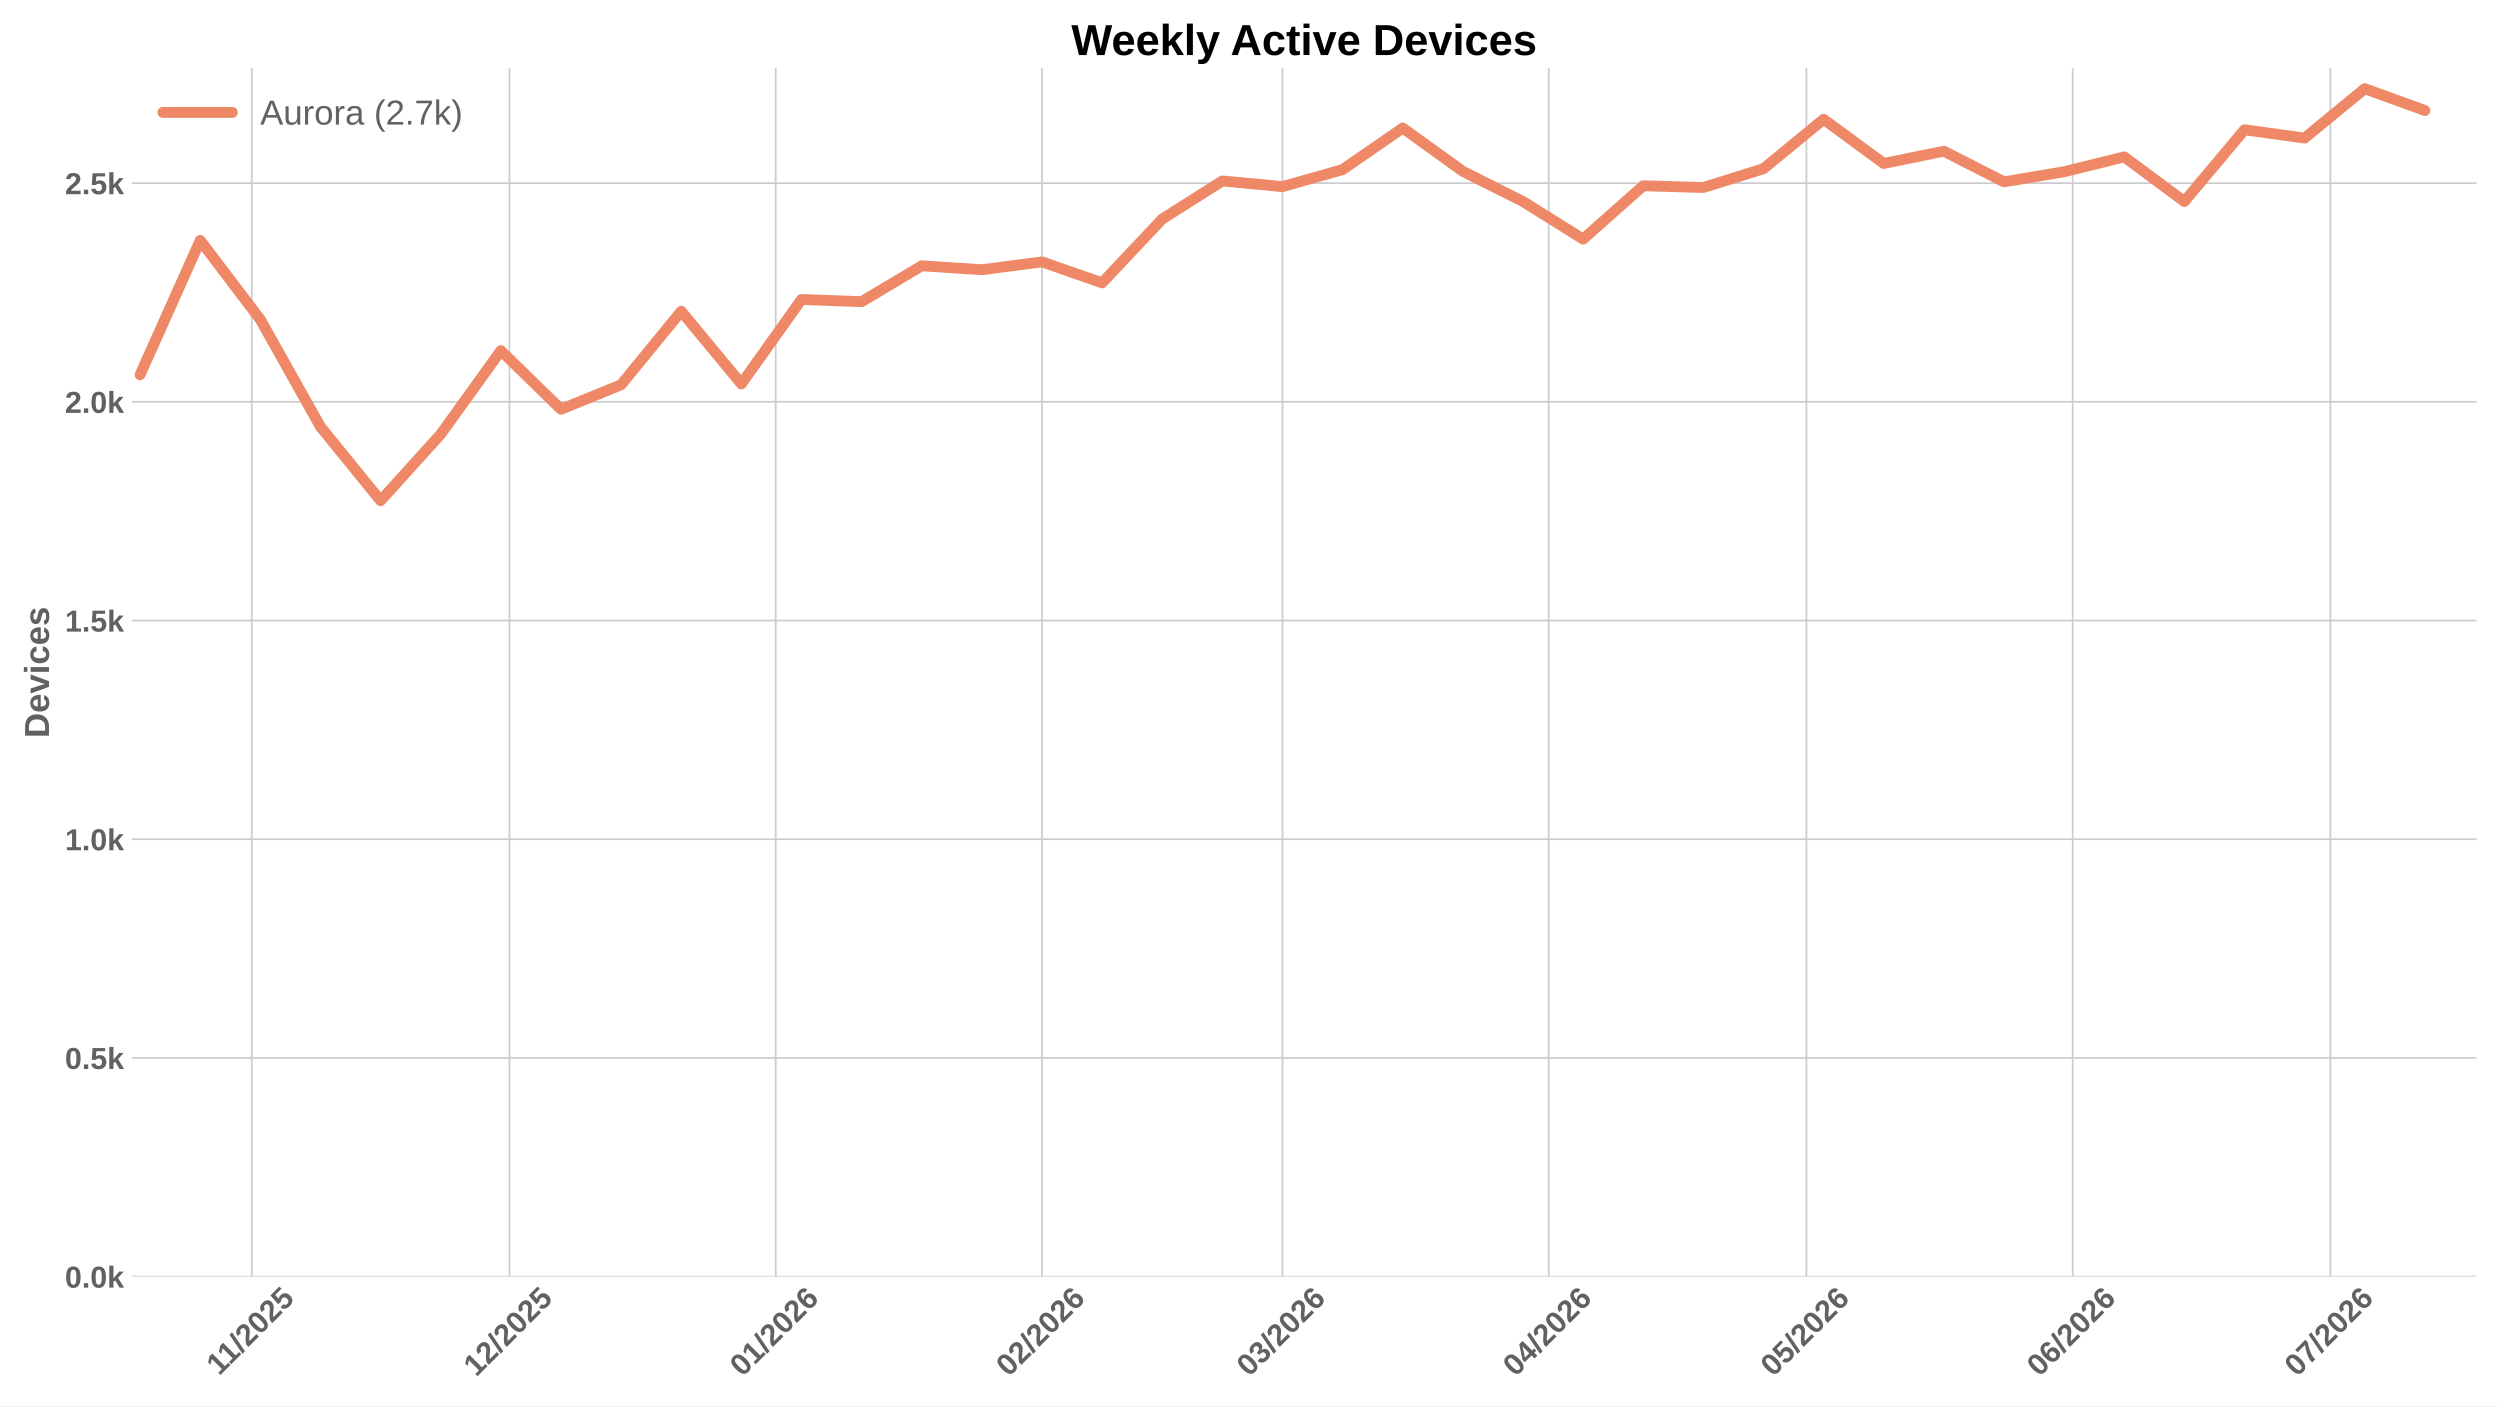
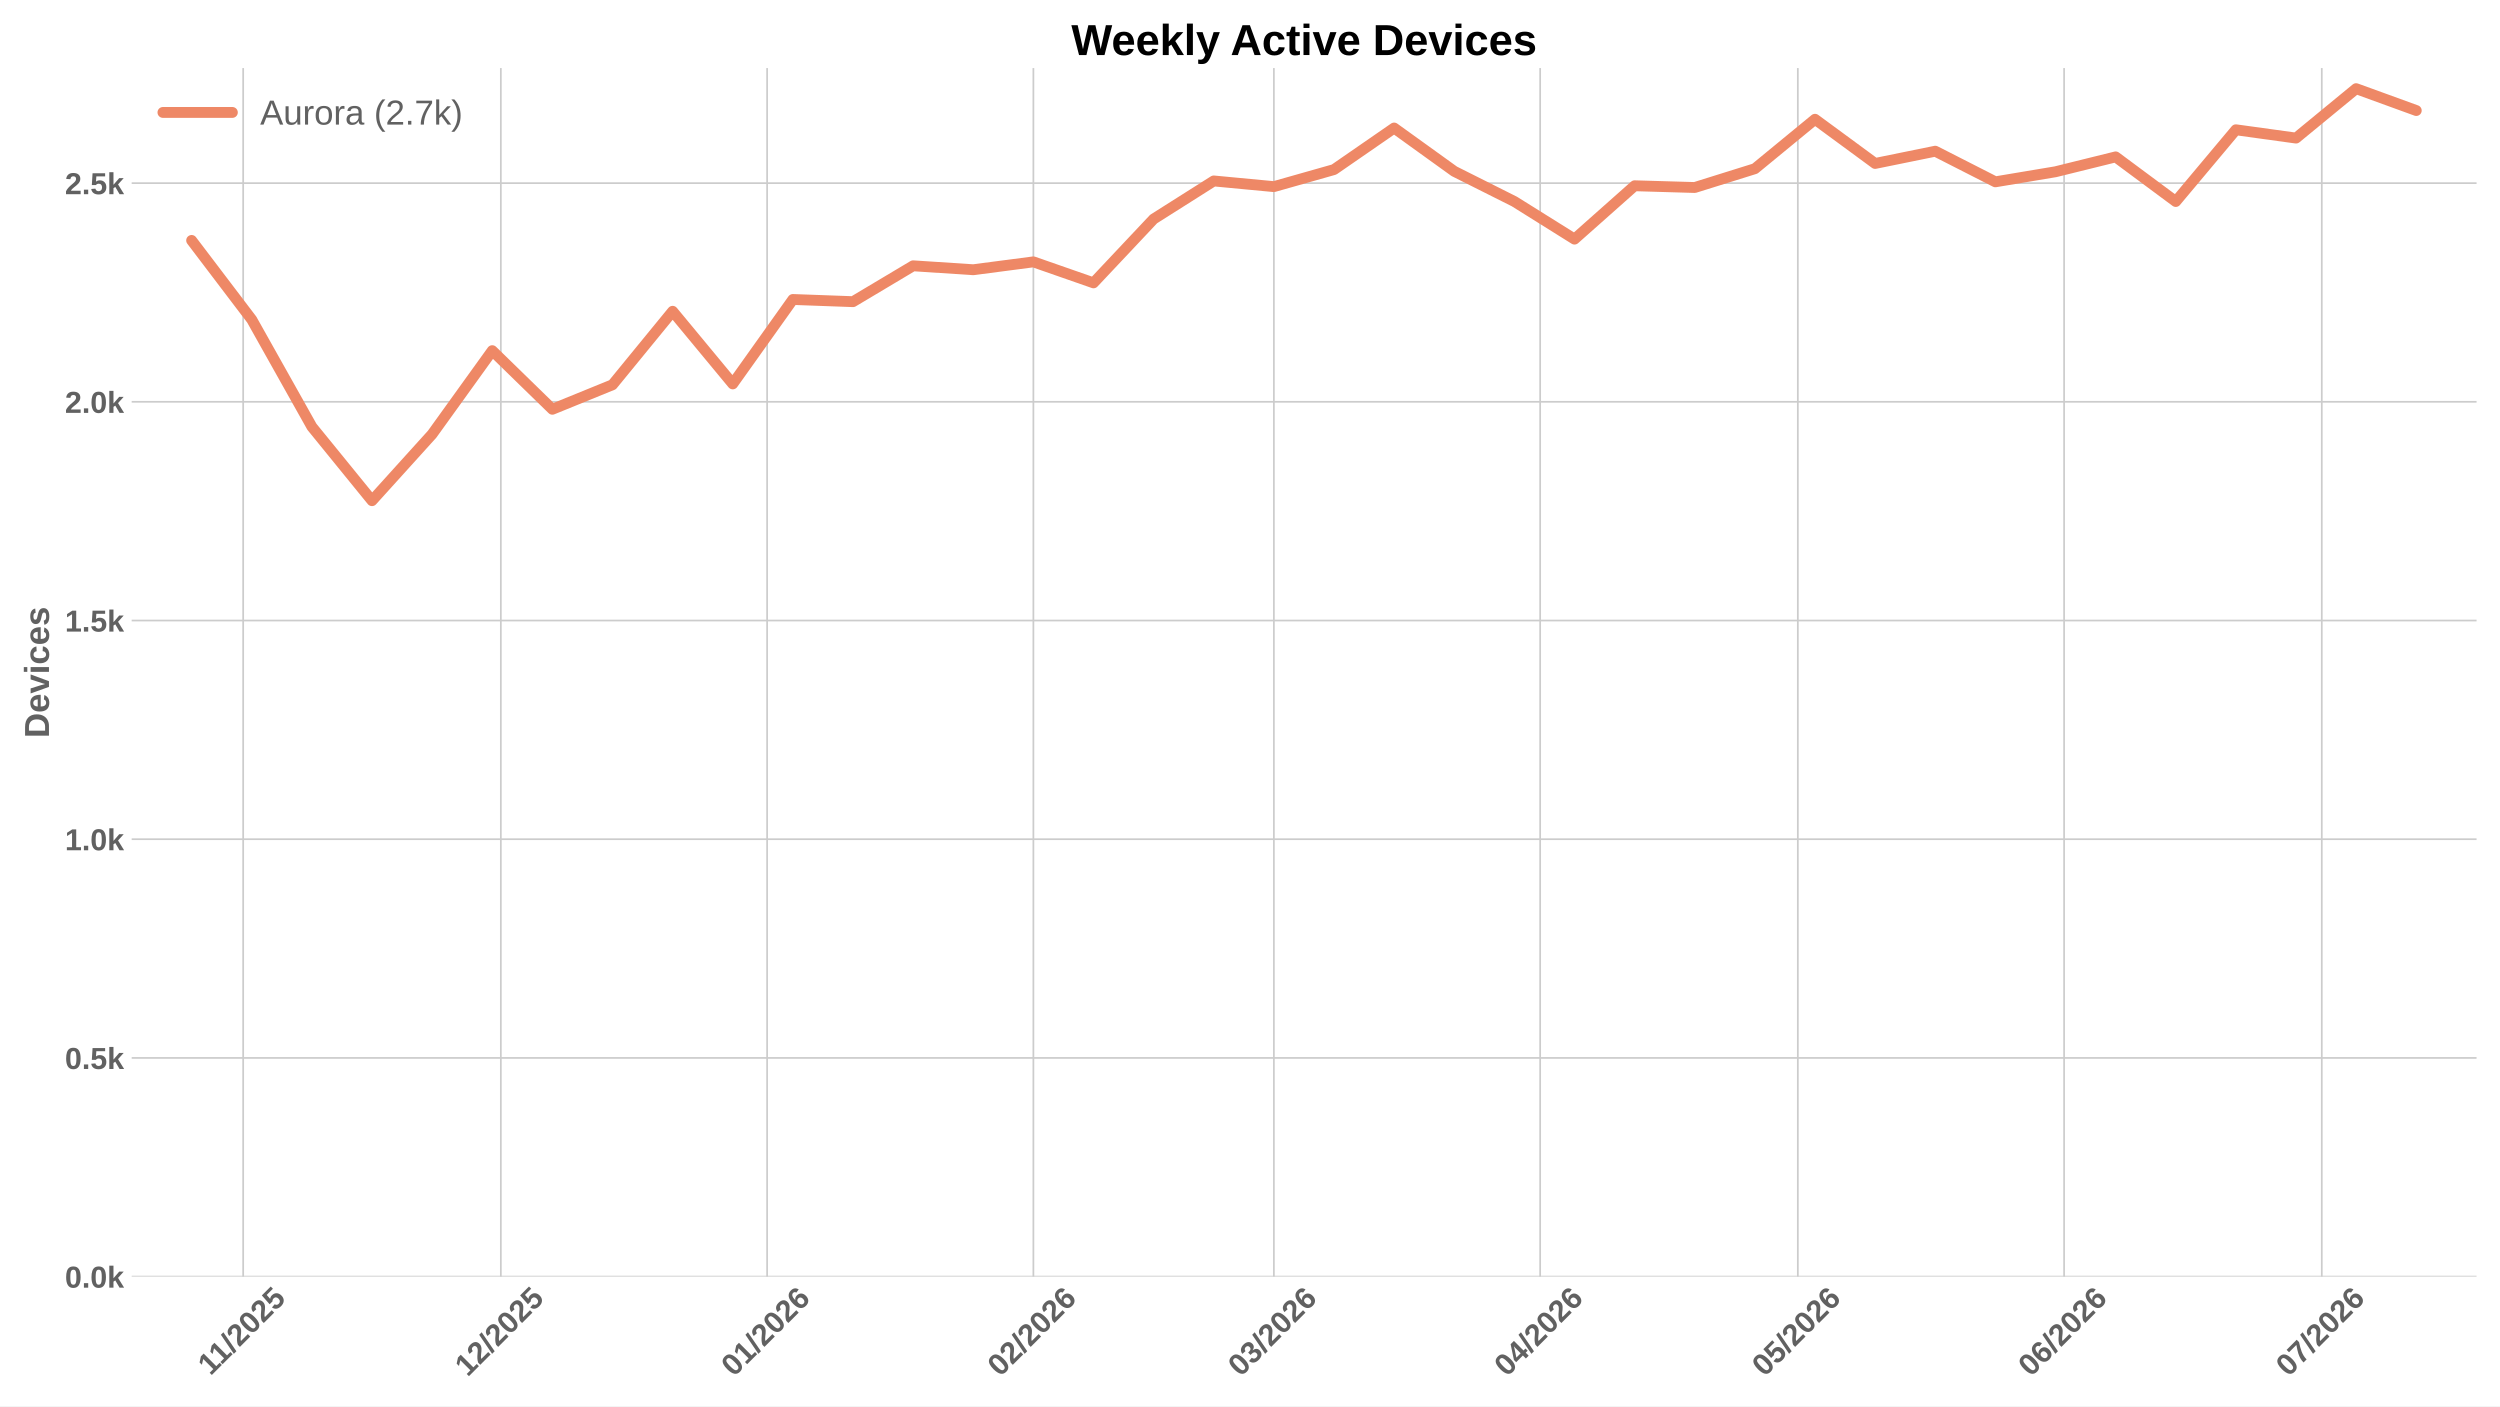
<svg xmlns="http://www.w3.org/2000/svg" xmlns:xlink="http://www.w3.org/1999/xlink" width="1152pt" height="648pt" viewBox="0 0 1152 648" version="1.1">
  <defs>
    <style type="text/css">*{stroke-linejoin: round; stroke-linecap: butt}</style>
  </defs>
  <g id="figure_1">
    <g id="patch_1">
      <path d="M 0 648  L 1152 648  L 1152 0  L 0 0  z " style="fill: #ffffff" />
    </g>
    <g id="axes_1">
      <g id="patch_2">
        <path d="M 60.676 588.262  L 1141.2 588.262  L 1141.2 31.361  L 60.676 31.361  z " style="fill: #ffffff" />
      </g>
      <g id="matplotlib.axis_1">
        <g id="xtick_1">
          <g id="line2d_1">
-             <path d="M 116.013 588.262  L 116.013 31.361  " clip-path="url(#p23a73bfd47)" style="fill: none; stroke: #cccccc; stroke-width: 0.8; stroke-linecap: round" />
+             <path d="M 112.05 588.262  L 112.05 31.361  " clip-path="url(#p4edeceaec8)" style="fill: none; stroke: #cccccc; stroke-width: 0.8; stroke-linecap: round" />
          </g>
          <g id="line2d_2" />
          <g id="text_1">
-             <g style="fill: #616161" transform="translate(100.9573 634.2038) rotate(-45) scale(0.14 -0.14)">
+             <g style="fill: #616161" transform="translate(96.99436 634.2038) rotate(-45) scale(0.14 -0.14)">
              <defs>
                <path id="LiberationSans-Bold-14" d="M 403 0  L 403 653  L 1494 653  L 1494 3656  L 438 2997  L 438 3688  L 1541 4403  L 2372 4403  L 2372 653  L 3381 653  L 3381 0  L 403 0  z " transform="scale(0.015625)" />
                <path id="LiberationSans-Bold-12" d="M 63 -128  L 972 4638  L 1716 4638  L 822 -128  L 63 -128  z " transform="scale(0.015625)" />
                <path id="LiberationSans-Bold-15" d="M 222 0  L 222 609  Q 394 988 711 1347  Q 1028 1706 1509 2097  Q 1972 2472 2158 2715  Q 2344 2959 2344 3194  Q 2344 3769 1766 3769  Q 1484 3769 1336 3617  Q 1188 3466 1144 3163  L 259 3213  Q 334 3825 717 4147  Q 1100 4469 1759 4469  Q 2472 4469 2853 4144  Q 3234 3819 3234 3231  Q 3234 2922 3112 2672  Q 2991 2422 2800 2211  Q 2609 2000 2376 1815  Q 2144 1631 1925 1456  Q 1706 1281 1526 1103  Q 1347 925 1259 722  L 3303 722  L 3303 0  L 222 0  z " transform="scale(0.015625)" />
                <path id="LiberationSans-Bold-13" d="M 3297 2203  Q 3297 1088 2914 512  Q 2531 -63 1766 -63  Q 253 -63 253 2203  Q 253 2994 418 3494  Q 584 3994 915 4231  Q 1247 4469 1791 4469  Q 2572 4469 2934 3903  Q 3297 3338 3297 2203  z M 2416 2203  Q 2416 2813 2356 3150  Q 2297 3488 2165 3634  Q 2034 3781 1784 3781  Q 1519 3781 1383 3632  Q 1247 3484 1189 3148  Q 1131 2813 1131 2203  Q 1131 1600 1192 1261  Q 1253 922 1386 775  Q 1519 628 1772 628  Q 2022 628 2158 783  Q 2294 938 2355 1278  Q 2416 1619 2416 2203  z " transform="scale(0.015625)" />
                <path id="LiberationSans-Bold-18" d="M 3381 1466  Q 3381 766 2945 351  Q 2509 -63 1750 -63  Q 1088 -63 689 235  Q 291 534 197 1100  L 1075 1172  Q 1144 891 1319 762  Q 1494 634 1759 634  Q 2088 634 2283 843  Q 2478 1053 2478 1447  Q 2478 1794 2293 2001  Q 2109 2209 1778 2209  Q 1413 2209 1181 1925  L 325 1925  L 478 4403  L 3125 4403  L 3125 3750  L 1275 3750  L 1203 2638  Q 1522 2919 2000 2919  Q 2628 2919 3004 2528  Q 3381 2138 3381 1466  z " transform="scale(0.015625)" />
              </defs>
              <use xlink:href="#LiberationSans-Bold-14" />
              <use xlink:href="#LiberationSans-Bold-14" transform="translate(50.09375 0)" />
              <use xlink:href="#LiberationSans-Bold-12" transform="translate(105.7031 0)" />
              <use xlink:href="#LiberationSans-Bold-15" transform="translate(133.4844 0)" />
              <use xlink:href="#LiberationSans-Bold-13" transform="translate(189.0938 0)" />
              <use xlink:href="#LiberationSans-Bold-15" transform="translate(244.7031 0)" />
              <use xlink:href="#LiberationSans-Bold-18" transform="translate(300.3125 0)" />
            </g>
          </g>
        </g>
        <g id="xtick_2">
          <g id="line2d_3">
-             <path d="M 234.752 588.262  L 234.752 31.361  " clip-path="url(#p23a73bfd47)" style="fill: none; stroke: #cccccc; stroke-width: 0.8; stroke-linecap: round" />
+             <path d="M 230.789 588.262  L 230.789 31.361  " clip-path="url(#p4edeceaec8)" style="fill: none; stroke: #cccccc; stroke-width: 0.8; stroke-linecap: round" />
          </g>
          <g id="line2d_4" />
          <g id="text_2">
-             <g style="fill: #616161" transform="translate(219.4233 634.7498) rotate(-45) scale(0.14 -0.14)">
+             <g style="fill: #616161" transform="translate(215.4603 634.7498) rotate(-45) scale(0.14 -0.14)">
              <use xlink:href="#LiberationSans-Bold-14" />
              <use xlink:href="#LiberationSans-Bold-15" transform="translate(55.60938 0)" />
              <use xlink:href="#LiberationSans-Bold-12" transform="translate(111.2188 0)" />
              <use xlink:href="#LiberationSans-Bold-15" transform="translate(139 0)" />
              <use xlink:href="#LiberationSans-Bold-13" transform="translate(194.6094 0)" />
              <use xlink:href="#LiberationSans-Bold-15" transform="translate(250.2188 0)" />
              <use xlink:href="#LiberationSans-Bold-18" transform="translate(305.8281 0)" />
            </g>
          </g>
        </g>
        <g id="xtick_3">
          <g id="line2d_5">
-             <path d="M 357.449 588.262  L 357.449 31.361  " clip-path="url(#p23a73bfd47)" style="fill: none; stroke: #cccccc; stroke-width: 0.8; stroke-linecap: round" />
+             <path d="M 353.486 588.262  L 353.486 31.361  " clip-path="url(#p4edeceaec8)" style="fill: none; stroke: #cccccc; stroke-width: 0.8; stroke-linecap: round" />
          </g>
          <g id="line2d_6" />
          <g id="text_3">
-             <g style="fill: #616161" transform="translate(342.1202 634.7498) rotate(-45) scale(0.14 -0.14)">
+             <g style="fill: #616161" transform="translate(338.1572 634.7498) rotate(-45) scale(0.14 -0.14)">
              <defs>
                <path id="LiberationSans-Bold-19" d="M 3328 1441  Q 3328 738 2934 337  Q 2541 -63 1847 -63  Q 1069 -63 651 482  Q 234 1028 234 2100  Q 234 3278 657 3873  Q 1081 4469 1869 4469  Q 2428 4469 2751 4222  Q 3075 3975 3209 3456  L 2381 3341  Q 2263 3775 1850 3775  Q 1497 3775 1295 3422  Q 1094 3069 1094 2350  Q 1234 2584 1484 2709  Q 1734 2834 2050 2834  Q 2641 2834 2984 2459  Q 3328 2084 3328 1441  z M 2447 1416  Q 2447 1791 2273 1989  Q 2100 2188 1797 2188  Q 1506 2188 1331 2002  Q 1156 1816 1156 1509  Q 1156 1125 1339 873  Q 1522 622 1819 622  Q 2116 622 2281 833  Q 2447 1044 2447 1416  z " transform="scale(0.015625)" />
              </defs>
              <use xlink:href="#LiberationSans-Bold-13" />
              <use xlink:href="#LiberationSans-Bold-14" transform="translate(55.60938 0)" />
              <use xlink:href="#LiberationSans-Bold-12" transform="translate(111.2188 0)" />
              <use xlink:href="#LiberationSans-Bold-15" transform="translate(139 0)" />
              <use xlink:href="#LiberationSans-Bold-13" transform="translate(194.6094 0)" />
              <use xlink:href="#LiberationSans-Bold-15" transform="translate(250.2188 0)" />
              <use xlink:href="#LiberationSans-Bold-19" transform="translate(305.8281 0)" />
            </g>
          </g>
        </g>
        <g id="xtick_4">
          <g id="line2d_7">
-             <path d="M 480.145 588.262  L 480.145 31.361  " clip-path="url(#p23a73bfd47)" style="fill: none; stroke: #cccccc; stroke-width: 0.8; stroke-linecap: round" />
+             <path d="M 476.182 588.262  L 476.182 31.361  " clip-path="url(#p4edeceaec8)" style="fill: none; stroke: #cccccc; stroke-width: 0.8; stroke-linecap: round" />
          </g>
          <g id="line2d_8" />
          <g id="text_4">
-             <g style="fill: #616161" transform="translate(464.8171 634.7498) rotate(-45) scale(0.14 -0.14)">
+             <g style="fill: #616161" transform="translate(460.8541 634.7498) rotate(-45) scale(0.14 -0.14)">
              <use xlink:href="#LiberationSans-Bold-13" />
              <use xlink:href="#LiberationSans-Bold-15" transform="translate(55.60938 0)" />
              <use xlink:href="#LiberationSans-Bold-12" transform="translate(111.2188 0)" />
              <use xlink:href="#LiberationSans-Bold-15" transform="translate(139 0)" />
              <use xlink:href="#LiberationSans-Bold-13" transform="translate(194.6094 0)" />
              <use xlink:href="#LiberationSans-Bold-15" transform="translate(250.2188 0)" />
              <use xlink:href="#LiberationSans-Bold-19" transform="translate(305.8281 0)" />
            </g>
          </g>
        </g>
        <g id="xtick_5">
          <g id="line2d_9">
-             <path d="M 590.968 588.262  L 590.968 31.361  " clip-path="url(#p23a73bfd47)" style="fill: none; stroke: #cccccc; stroke-width: 0.8; stroke-linecap: round" />
+             <path d="M 587.005 588.262  L 587.005 31.361  " clip-path="url(#p4edeceaec8)" style="fill: none; stroke: #cccccc; stroke-width: 0.8; stroke-linecap: round" />
          </g>
          <g id="line2d_10" />
          <g id="text_5">
-             <g style="fill: #616161" transform="translate(575.6401 634.7498) rotate(-45) scale(0.14 -0.14)">
+             <g style="fill: #616161" transform="translate(571.6771 634.7498) rotate(-45) scale(0.14 -0.14)">
              <defs>
                <path id="LiberationSans-Bold-16" d="M 3328 1222  Q 3328 603 2922 265  Q 2516 -72 1766 -72  Q 1056 -72 637 254  Q 219 581 147 1197  L 1041 1275  Q 1125 641 1763 641  Q 2078 641 2253 797  Q 2428 953 2428 1275  Q 2428 1569 2215 1725  Q 2003 1881 1584 1881  L 1278 1881  L 1278 2591  L 1566 2591  Q 1944 2591 2134 2745  Q 2325 2900 2325 3188  Q 2325 3459 2173 3614  Q 2022 3769 1731 3769  Q 1459 3769 1292 3619  Q 1125 3469 1100 3194  L 222 3256  Q 291 3825 694 4147  Q 1097 4469 1747 4469  Q 2438 4469 2827 4158  Q 3216 3847 3216 3297  Q 3216 2884 2973 2618  Q 2731 2353 2275 2266  L 2275 2253  Q 2781 2194 3054 1920  Q 3328 1647 3328 1222  z " transform="scale(0.015625)" />
              </defs>
              <use xlink:href="#LiberationSans-Bold-13" />
              <use xlink:href="#LiberationSans-Bold-16" transform="translate(55.60938 0)" />
              <use xlink:href="#LiberationSans-Bold-12" transform="translate(111.2188 0)" />
              <use xlink:href="#LiberationSans-Bold-15" transform="translate(139 0)" />
              <use xlink:href="#LiberationSans-Bold-13" transform="translate(194.6094 0)" />
              <use xlink:href="#LiberationSans-Bold-15" transform="translate(250.2188 0)" />
              <use xlink:href="#LiberationSans-Bold-19" transform="translate(305.8281 0)" />
            </g>
          </g>
        </g>
        <g id="xtick_6">
          <g id="line2d_11">
-             <path d="M 713.665 588.262  L 713.665 31.361  " clip-path="url(#p23a73bfd47)" style="fill: none; stroke: #cccccc; stroke-width: 0.8; stroke-linecap: round" />
+             <path d="M 709.702 588.262  L 709.702 31.361  " clip-path="url(#p4edeceaec8)" style="fill: none; stroke: #cccccc; stroke-width: 0.8; stroke-linecap: round" />
          </g>
          <g id="line2d_12" />
          <g id="text_6">
-             <g style="fill: #616161" transform="translate(698.337 634.7498) rotate(-45) scale(0.14 -0.14)">
+             <g style="fill: #616161" transform="translate(694.374 634.7498) rotate(-45) scale(0.14 -0.14)">
              <defs>
                <path id="LiberationSans-Bold-17" d="M 2938 897  L 2938 0  L 2100 0  L 2100 897  L 97 897  L 97 1556  L 1956 4403  L 2938 4403  L 2938 1550  L 3525 1550  L 3525 897  L 2938 897  z M 2100 2991  Q 2100 3159 2111 3356  Q 2122 3553 2128 3609  Q 2047 3434 1834 3103  L 813 1550  L 2100 1550  L 2100 2991  z " transform="scale(0.015625)" />
              </defs>
              <use xlink:href="#LiberationSans-Bold-13" />
              <use xlink:href="#LiberationSans-Bold-17" transform="translate(55.60938 0)" />
              <use xlink:href="#LiberationSans-Bold-12" transform="translate(111.2188 0)" />
              <use xlink:href="#LiberationSans-Bold-15" transform="translate(139 0)" />
              <use xlink:href="#LiberationSans-Bold-13" transform="translate(194.6094 0)" />
              <use xlink:href="#LiberationSans-Bold-15" transform="translate(250.2188 0)" />
              <use xlink:href="#LiberationSans-Bold-19" transform="translate(305.8281 0)" />
            </g>
          </g>
        </g>
        <g id="xtick_7">
          <g id="line2d_13">
-             <path d="M 832.404 588.262  L 832.404 31.361  " clip-path="url(#p23a73bfd47)" style="fill: none; stroke: #cccccc; stroke-width: 0.8; stroke-linecap: round" />
+             <path d="M 828.441 588.262  L 828.441 31.361  " clip-path="url(#p4edeceaec8)" style="fill: none; stroke: #cccccc; stroke-width: 0.8; stroke-linecap: round" />
          </g>
          <g id="line2d_14" />
          <g id="text_7">
-             <g style="fill: #616161" transform="translate(817.076 634.7498) rotate(-45) scale(0.14 -0.14)">
+             <g style="fill: #616161" transform="translate(813.113 634.7498) rotate(-45) scale(0.14 -0.14)">
              <use xlink:href="#LiberationSans-Bold-13" />
              <use xlink:href="#LiberationSans-Bold-18" transform="translate(55.60938 0)" />
              <use xlink:href="#LiberationSans-Bold-12" transform="translate(111.2188 0)" />
              <use xlink:href="#LiberationSans-Bold-15" transform="translate(139 0)" />
              <use xlink:href="#LiberationSans-Bold-13" transform="translate(194.6094 0)" />
              <use xlink:href="#LiberationSans-Bold-15" transform="translate(250.2188 0)" />
              <use xlink:href="#LiberationSans-Bold-19" transform="translate(305.8281 0)" />
            </g>
          </g>
        </g>
        <g id="xtick_8">
          <g id="line2d_15">
-             <path d="M 955.101 588.262  L 955.101 31.361  " clip-path="url(#p23a73bfd47)" style="fill: none; stroke: #cccccc; stroke-width: 0.8; stroke-linecap: round" />
+             <path d="M 951.138 588.262  L 951.138 31.361  " clip-path="url(#p4edeceaec8)" style="fill: none; stroke: #cccccc; stroke-width: 0.8; stroke-linecap: round" />
          </g>
          <g id="line2d_16" />
          <g id="text_8">
-             <g style="fill: #616161" transform="translate(939.7729 634.7498) rotate(-45) scale(0.14 -0.14)">
+             <g style="fill: #616161" transform="translate(935.8099 634.7498) rotate(-45) scale(0.14 -0.14)">
              <use xlink:href="#LiberationSans-Bold-13" />
              <use xlink:href="#LiberationSans-Bold-19" transform="translate(55.60938 0)" />
              <use xlink:href="#LiberationSans-Bold-12" transform="translate(111.2188 0)" />
              <use xlink:href="#LiberationSans-Bold-15" transform="translate(139 0)" />
              <use xlink:href="#LiberationSans-Bold-13" transform="translate(194.6094 0)" />
              <use xlink:href="#LiberationSans-Bold-15" transform="translate(250.2188 0)" />
              <use xlink:href="#LiberationSans-Bold-19" transform="translate(305.8281 0)" />
            </g>
          </g>
        </g>
        <g id="xtick_9">
          <g id="line2d_17">
-             <path d="M 1073.84 588.262  L 1073.84 31.361  " clip-path="url(#p23a73bfd47)" style="fill: none; stroke: #cccccc; stroke-width: 0.8; stroke-linecap: round" />
+             <path d="M 1069.877 588.262  L 1069.877 31.361  " clip-path="url(#p4edeceaec8)" style="fill: none; stroke: #cccccc; stroke-width: 0.8; stroke-linecap: round" />
          </g>
          <g id="line2d_18" />
          <g id="text_9">
-             <g style="fill: #616161" transform="translate(1058.512 634.7498) rotate(-45) scale(0.14 -0.14)">
+             <g style="fill: #616161" transform="translate(1054.549 634.7498) rotate(-45) scale(0.14 -0.14)">
              <defs>
                <path id="LiberationSans-Bold-1a" d="M 3278 3706  Q 2981 3238 2717 2797  Q 2453 2356 2256 1911  Q 2059 1466 1945 995  Q 1831 525 1831 0  L 916 0  Q 916 550 1059 1064  Q 1203 1578 1475 2111  Q 1747 2644 2463 3681  L 275 3681  L 275 4403  L 3278 4403  L 3278 3706  z " transform="scale(0.015625)" />
              </defs>
              <use xlink:href="#LiberationSans-Bold-13" />
              <use xlink:href="#LiberationSans-Bold-1a" transform="translate(55.60938 0)" />
              <use xlink:href="#LiberationSans-Bold-12" transform="translate(111.2188 0)" />
              <use xlink:href="#LiberationSans-Bold-15" transform="translate(139 0)" />
              <use xlink:href="#LiberationSans-Bold-13" transform="translate(194.6094 0)" />
              <use xlink:href="#LiberationSans-Bold-15" transform="translate(250.2188 0)" />
              <use xlink:href="#LiberationSans-Bold-19" transform="translate(305.8281 0)" />
            </g>
          </g>
        </g>
      </g>
      <g id="matplotlib.axis_2">
        <g id="ytick_1">
          <g id="line2d_19">
-             <path d="M 60.676 588.262  L 1141.2 588.262  " clip-path="url(#p23a73bfd47)" style="fill: none; stroke: #cccccc; stroke-width: 0.8; stroke-linecap: round" />
+             <path d="M 60.676 588.262  L 1141.2 588.262  " clip-path="url(#p4edeceaec8)" style="fill: none; stroke: #cccccc; stroke-width: 0.8; stroke-linecap: round" />
          </g>
          <g id="line2d_20" />
          <g id="text_10">
            <g style="fill: #616161" transform="translate(29.93031 593.3584) scale(0.14 -0.14)">
              <defs>
                <path id="LiberationSans-Bold-11" d="M 434 0  L 434 953  L 1338 953  L 1338 0  L 434 0  z " transform="scale(0.015625)" />
                <path id="LiberationSans-Bold-4e" d="M 2606 0  L 1703 1531  L 1325 1269  L 1325 0  L 447 0  L 447 4638  L 1325 4638  L 1325 1981  L 2531 3381  L 3475 3381  L 2288 2063  L 3566 0  L 2606 0  z " transform="scale(0.015625)" />
              </defs>
              <use xlink:href="#LiberationSans-Bold-13" />
              <use xlink:href="#LiberationSans-Bold-11" transform="translate(55.60938 0)" />
              <use xlink:href="#LiberationSans-Bold-13" transform="translate(83.39062 0)" />
              <use xlink:href="#LiberationSans-Bold-4e" transform="translate(139 0)" />
            </g>
          </g>
        </g>
        <g id="ytick_2">
          <g id="line2d_21">
-             <path d="M 60.676 487.487  L 1141.2 487.487  " clip-path="url(#p23a73bfd47)" style="fill: none; stroke: #cccccc; stroke-width: 0.8; stroke-linecap: round" />
+             <path d="M 60.676 487.487  L 1141.2 487.487  " clip-path="url(#p4edeceaec8)" style="fill: none; stroke: #cccccc; stroke-width: 0.8; stroke-linecap: round" />
          </g>
          <g id="line2d_22" />
          <g id="text_11">
            <g style="fill: #616161" transform="translate(29.93031 492.5836) scale(0.14 -0.14)">
              <use xlink:href="#LiberationSans-Bold-13" />
              <use xlink:href="#LiberationSans-Bold-11" transform="translate(55.60938 0)" />
              <use xlink:href="#LiberationSans-Bold-18" transform="translate(83.39062 0)" />
              <use xlink:href="#LiberationSans-Bold-4e" transform="translate(139 0)" />
            </g>
          </g>
        </g>
        <g id="ytick_3">
          <g id="line2d_23">
-             <path d="M 60.676 386.713  L 1141.2 386.713  " clip-path="url(#p23a73bfd47)" style="fill: none; stroke: #cccccc; stroke-width: 0.8; stroke-linecap: round" />
+             <path d="M 60.676 386.713  L 1141.2 386.713  " clip-path="url(#p4edeceaec8)" style="fill: none; stroke: #cccccc; stroke-width: 0.8; stroke-linecap: round" />
          </g>
          <g id="line2d_24" />
          <g id="text_12">
            <g style="fill: #616161" transform="translate(29.93031 391.8088) scale(0.14 -0.14)">
              <use xlink:href="#LiberationSans-Bold-14" />
              <use xlink:href="#LiberationSans-Bold-11" transform="translate(55.60938 0)" />
              <use xlink:href="#LiberationSans-Bold-13" transform="translate(83.39062 0)" />
              <use xlink:href="#LiberationSans-Bold-4e" transform="translate(139 0)" />
            </g>
          </g>
        </g>
        <g id="ytick_4">
          <g id="line2d_25">
-             <path d="M 60.676 285.938  L 1141.2 285.938  " clip-path="url(#p23a73bfd47)" style="fill: none; stroke: #cccccc; stroke-width: 0.8; stroke-linecap: round" />
+             <path d="M 60.676 285.938  L 1141.2 285.938  " clip-path="url(#p4edeceaec8)" style="fill: none; stroke: #cccccc; stroke-width: 0.8; stroke-linecap: round" />
          </g>
          <g id="line2d_26" />
          <g id="text_13">
            <g style="fill: #616161" transform="translate(29.93031 291.034) scale(0.14 -0.14)">
              <use xlink:href="#LiberationSans-Bold-14" />
              <use xlink:href="#LiberationSans-Bold-11" transform="translate(55.60938 0)" />
              <use xlink:href="#LiberationSans-Bold-18" transform="translate(83.39062 0)" />
              <use xlink:href="#LiberationSans-Bold-4e" transform="translate(139 0)" />
            </g>
          </g>
        </g>
        <g id="ytick_5">
          <g id="line2d_27">
-             <path d="M 60.676 185.163  L 1141.2 185.163  " clip-path="url(#p23a73bfd47)" style="fill: none; stroke: #cccccc; stroke-width: 0.8; stroke-linecap: round" />
+             <path d="M 60.676 185.163  L 1141.2 185.163  " clip-path="url(#p4edeceaec8)" style="fill: none; stroke: #cccccc; stroke-width: 0.8; stroke-linecap: round" />
          </g>
          <g id="line2d_28" />
          <g id="text_14">
            <g style="fill: #616161" transform="translate(29.93031 190.2592) scale(0.14 -0.14)">
              <use xlink:href="#LiberationSans-Bold-15" />
              <use xlink:href="#LiberationSans-Bold-11" transform="translate(55.60938 0)" />
              <use xlink:href="#LiberationSans-Bold-13" transform="translate(83.39062 0)" />
              <use xlink:href="#LiberationSans-Bold-4e" transform="translate(139 0)" />
            </g>
          </g>
        </g>
        <g id="ytick_6">
          <g id="line2d_29">
-             <path d="M 60.676 84.388  L 1141.2 84.388  " clip-path="url(#p23a73bfd47)" style="fill: none; stroke: #cccccc; stroke-width: 0.8; stroke-linecap: round" />
+             <path d="M 60.676 84.388  L 1141.2 84.388  " clip-path="url(#p4edeceaec8)" style="fill: none; stroke: #cccccc; stroke-width: 0.8; stroke-linecap: round" />
          </g>
          <g id="line2d_30" />
          <g id="text_15">
            <g style="fill: #616161" transform="translate(29.93031 89.48444) scale(0.14 -0.14)">
              <use xlink:href="#LiberationSans-Bold-15" />
              <use xlink:href="#LiberationSans-Bold-11" transform="translate(55.60938 0)" />
              <use xlink:href="#LiberationSans-Bold-18" transform="translate(83.39062 0)" />
              <use xlink:href="#LiberationSans-Bold-4e" transform="translate(139 0)" />
            </g>
          </g>
        </g>
        <g id="text_16">
          <g style="fill: #616161" transform="translate(22.56312 340.0552) rotate(-90) scale(0.16 -0.16)">
            <defs>
              <path id="LiberationSans-Bold-27" d="M 4353 2234  Q 4353 1553 4086 1045  Q 3819 538 3330 269  Q 2841 0 2209 0  L 428 0  L 428 4403  L 2022 4403  Q 3134 4403 3743 3842  Q 4353 3281 4353 2234  z M 3425 2234  Q 3425 2944 3056 3317  Q 2688 3691 2003 3691  L 1350 3691  L 1350 713  L 2131 713  Q 2725 713 3075 1122  Q 3425 1531 3425 2234  z " transform="scale(0.015625)" />
              <path id="LiberationSans-Bold-48" d="M 1831 -63  Q 1069 -63 659 389  Q 250 841 250 1706  Q 250 2544 665 2994  Q 1081 3444 1844 3444  Q 2572 3444 2956 2961  Q 3341 2478 3341 1547  L 3341 1522  L 1172 1522  Q 1172 1028 1355 776  Q 1538 525 1875 525  Q 2341 525 2463 928  L 3291 856  Q 2931 -63 1831 -63  z M 1831 2891  Q 1522 2891 1355 2675  Q 1188 2459 1178 2072  L 2491 2072  Q 2466 2481 2294 2686  Q 2122 2891 1831 2891  z " transform="scale(0.015625)" />
              <path id="LiberationSans-Bold-59" d="M 2284 0  L 1234 0  L 25 3381  L 953 3381  L 1544 1491  Q 1591 1334 1766 709  Q 1797 838 1894 1159  Q 1991 1481 2613 3381  L 3531 3381  L 2284 0  z " transform="scale(0.015625)" />
              <path id="LiberationSans-Bold-4c" d="M 447 3991  L 447 4638  L 1325 4638  L 1325 3991  L 447 3991  z M 447 0  L 447 3381  L 1325 3381  L 1325 0  L 447 0  z " transform="scale(0.015625)" />
              <path id="LiberationSans-Bold-46" d="M 1856 -63  Q 1088 -63 669 395  Q 250 853 250 1672  Q 250 2509 672 2976  Q 1094 3444 1869 3444  Q 2466 3444 2856 3144  Q 3247 2844 3347 2316  L 2463 2272  Q 2425 2531 2275 2686  Q 2125 2841 1850 2841  Q 1172 2841 1172 1706  Q 1172 538 1863 538  Q 2113 538 2281 695  Q 2450 853 2491 1166  L 3372 1125  Q 3325 778 3123 506  Q 2922 234 2594 85  Q 2266 -63 1856 -63  z " transform="scale(0.015625)" />
              <path id="LiberationSans-Bold-56" d="M 3297 988  Q 3297 497 2895 217  Q 2494 -63 1784 -63  Q 1088 -63 717 157  Q 347 378 225 844  L 997 959  Q 1063 719 1223 619  Q 1384 519 1784 519  Q 2153 519 2322 612  Q 2491 706 2491 906  Q 2491 1069 2355 1164  Q 2219 1259 1894 1325  Q 1150 1472 890 1598  Q 631 1725 495 1926  Q 359 2128 359 2422  Q 359 2906 732 3176  Q 1106 3447 1791 3447  Q 2394 3447 2761 3212  Q 3128 2978 3219 2534  L 2441 2453  Q 2403 2659 2256 2761  Q 2109 2863 1791 2863  Q 1478 2863 1322 2783  Q 1166 2703 1166 2516  Q 1166 2369 1286 2283  Q 1406 2197 1691 2141  Q 2088 2059 2395 1973  Q 2703 1888 2889 1769  Q 3075 1650 3186 1464  Q 3297 1278 3297 988  z " transform="scale(0.015625)" />
            </defs>
            <use xlink:href="#LiberationSans-Bold-27" />
            <use xlink:href="#LiberationSans-Bold-48" transform="translate(72.21875 0)" />
            <use xlink:href="#LiberationSans-Bold-59" transform="translate(127.8281 0)" />
            <use xlink:href="#LiberationSans-Bold-4c" transform="translate(183.4375 0)" />
            <use xlink:href="#LiberationSans-Bold-46" transform="translate(211.2188 0)" />
            <use xlink:href="#LiberationSans-Bold-48" transform="translate(266.8281 0)" />
            <use xlink:href="#LiberationSans-Bold-56" transform="translate(322.4375 0)" />
          </g>
        </g>
      </g>
      <g id="line2d_31">
-         <path d="M 64.559 172.667  L 92.265 110.791  L 119.971 147.272  L 147.676 196.651  L 175.382 230.713  L 203.088 200.078  L 230.794 161.582  L 258.499 188.589  L 286.205 177.303  L 313.911 143.442  L 341.617 176.9  L 369.322 138  L 397.028 139.008  L 424.734 122.481  L 452.44 124.295  L 480.145 120.667  L 507.851 130.342  L 535.557 100.915  L 563.263 83.38  L 590.968 86.001  L 618.674 78.14  L 646.38 58.993  L 674.086 78.946  L 701.791 92.853  L 729.497 110.187  L 757.203 85.598  L 784.909 86.404  L 812.614 77.737  L 840.32 54.962  L 868.026 75.319  L 895.732 69.675  L 923.438 83.784  L 951.143 79.148  L 978.849 72.295  L 1006.555 92.853  L 1034.261 59.799  L 1061.966 63.629  L 1089.672 40.854  L 1117.378 50.931  " clip-path="url(#p23a73bfd47)" style="fill: none; stroke: #ee8866; stroke-width: 5; stroke-linecap: round" />
+         <path d="M 88.302 110.791  L 116.008 147.272  L 143.713 196.651  L 171.419 230.713  L 199.125 200.078  L 226.831 161.582  L 254.536 188.589  L 282.242 177.303  L 309.948 143.442  L 337.654 176.9  L 365.359 138  L 393.065 139.008  L 420.771 122.481  L 448.477 124.295  L 476.182 120.667  L 503.888 130.342  L 531.594 100.915  L 559.3 83.38  L 587.005 86.001  L 614.711 78.14  L 642.417 58.993  L 670.123 78.946  L 697.828 92.853  L 725.534 110.187  L 753.24 85.598  L 780.946 86.404  L 808.652 77.737  L 836.357 54.962  L 864.063 75.319  L 891.769 69.675  L 919.475 83.784  L 947.18 79.148  L 974.886 72.295  L 1002.592 92.853  L 1030.298 59.799  L 1058.003 63.629  L 1085.709 40.854  L 1113.415 50.931  " clip-path="url(#p4edeceaec8)" style="fill: none; stroke: #ee8866; stroke-width: 5; stroke-linecap: round" />
      </g>
      <g id="patch_3">
        <path d="M 60.676 588.262  L 60.676 31.361  " style="fill: none" />
      </g>
      <g id="patch_4">
        <path d="M 1141.2 588.262  L 1141.2 31.361  " style="fill: none" />
      </g>
      <g id="patch_5">
        <path d="M 60.676 588.262  L 1141.2 588.262  " style="fill: none" />
      </g>
      <g id="patch_6">
        <path d="M 60.676 31.361  L 1141.2 31.361  " style="fill: none" />
      </g>
      <g id="text_17">
        <g transform="translate(493.655 25.36055) scale(0.2 -0.2)">
          <defs>
            <path id="LiberationSans-Bold-3a" d="M 4897 0  L 3803 0  L 3206 2547  Q 3097 2997 3022 3488  Q 2947 3078 2900 2864  Q 2853 2650 2234 0  L 1141 0  L 6 4403  L 941 4403  L 1578 1559  L 1722 872  Q 1809 1306 1892 1701  Q 1975 2097 2516 4403  L 3547 4403  L 4103 2059  Q 4169 1797 4325 872  L 4403 1234  L 4569 1953  L 5100 4403  L 6034 4403  L 4897 0  z " transform="scale(0.015625)" />
            <path id="LiberationSans-Bold-4f" d="M 447 0  L 447 4638  L 1325 4638  L 1325 0  L 447 0  z " transform="scale(0.015625)" />
            <path id="LiberationSans-Bold-5c" d="M 884 -1328  Q 569 -1328 331 -1288  L 331 -663  Q 497 -688 634 -688  Q 822 -688 945 -628  Q 1069 -569 1167 -431  Q 1266 -294 1388 34  L 50 3381  L 978 3381  L 1509 1797  Q 1634 1456 1825 753  L 1903 1050  L 2106 1784  L 2606 3381  L 3525 3381  L 2188 -178  Q 1919 -828 1630 -1078  Q 1341 -1328 884 -1328  z " transform="scale(0.015625)" />
            <path id="LiberationSans-Bold-3" transform="scale(0.015625)" />
            <path id="LiberationSans-Bold-24" d="M 3541 0  L 3150 1125  L 1472 1125  L 1081 0  L 159 0  L 1766 4403  L 2853 4403  L 4453 0  L 3541 0  z M 2309 3725  L 2291 3656  Q 2259 3544 2215 3400  Q 2172 3256 1678 1819  L 2944 1819  L 2509 3084  L 2375 3509  L 2309 3725  z " transform="scale(0.015625)" />
            <path id="LiberationSans-Bold-57" d="M 1313 -56  Q 925 -56 715 155  Q 506 366 506 794  L 506 2788  L 78 2788  L 78 3381  L 550 3381  L 825 4175  L 1375 4175  L 1375 3381  L 2016 3381  L 2016 2788  L 1375 2788  L 1375 1031  Q 1375 784 1469 667  Q 1563 550 1759 550  Q 1863 550 2053 594  L 2053 50  Q 1728 -56 1313 -56  z " transform="scale(0.015625)" />
          </defs>
          <use xlink:href="#LiberationSans-Bold-3a" />
          <use xlink:href="#LiberationSans-Bold-48" transform="translate(92.57812 0)" />
          <use xlink:href="#LiberationSans-Bold-48" transform="translate(148.1875 0)" />
          <use xlink:href="#LiberationSans-Bold-4e" transform="translate(203.7969 0)" />
          <use xlink:href="#LiberationSans-Bold-4f" transform="translate(259.4062 0)" />
          <use xlink:href="#LiberationSans-Bold-5c" transform="translate(287.1875 0)" />
          <use xlink:href="#LiberationSans-Bold-3" transform="translate(342.7969 0)" />
          <use xlink:href="#LiberationSans-Bold-24" transform="translate(366.875 0)" />
          <use xlink:href="#LiberationSans-Bold-46" transform="translate(439.0938 0)" />
          <use xlink:href="#LiberationSans-Bold-57" transform="translate(494.7031 0)" />
          <use xlink:href="#LiberationSans-Bold-4c" transform="translate(528 0)" />
          <use xlink:href="#LiberationSans-Bold-59" transform="translate(555.7812 0)" />
          <use xlink:href="#LiberationSans-Bold-48" transform="translate(611.3906 0)" />
          <use xlink:href="#LiberationSans-Bold-3" transform="translate(667 0)" />
          <use xlink:href="#LiberationSans-Bold-27" transform="translate(694.7812 0)" />
          <use xlink:href="#LiberationSans-Bold-48" transform="translate(767 0)" />
          <use xlink:href="#LiberationSans-Bold-59" transform="translate(822.6094 0)" />
          <use xlink:href="#LiberationSans-Bold-4c" transform="translate(878.2188 0)" />
          <use xlink:href="#LiberationSans-Bold-46" transform="translate(906 0)" />
          <use xlink:href="#LiberationSans-Bold-48" transform="translate(961.6094 0)" />
          <use xlink:href="#LiberationSans-Bold-56" transform="translate(1017.219 0)" />
        </g>
      </g>
      <g id="legend_1">
        <g id="line2d_32">
          <path d="M 75.076 51.809  L 91.076 51.809  L 107.076 51.809  " style="fill: none; stroke: #ee8866; stroke-width: 5; stroke-linecap: round" />
        </g>
        <g id="text_18">
          <g style="fill: #616161" transform="translate(119.8756 57.40898) scale(0.16 -0.16)">
            <defs>
              <path id="LiberationSans-24" d="M 3647 0  L 3144 1288  L 1138 1288  L 631 0  L 13 0  L 1809 4403  L 2488 4403  L 4256 0  L 3647 0  z M 2141 3953  L 2113 3866  Q 2034 3606 1881 3200  L 1319 1753  L 2966 1753  L 2400 3206  Q 2313 3422 2225 3694  L 2141 3953  z " transform="scale(0.015625)" />
              <path id="LiberationSans-58" d="M 981 3381  L 981 1238  Q 981 903 1047 718  Q 1113 534 1256 453  Q 1400 372 1678 372  Q 2084 372 2318 650  Q 2553 928 2553 1422  L 2553 3381  L 3116 3381  L 3116 722  Q 3116 131 3134 0  L 2603 0  Q 2600 16 2597 84  Q 2594 153 2589 242  Q 2584 331 2578 578  L 2569 578  Q 2375 228 2120 82  Q 1866 -63 1488 -63  Q 931 -63 673 214  Q 416 491 416 1128  L 416 3381  L 981 3381  z " transform="scale(0.015625)" />
              <path id="LiberationSans-55" d="M 444 0  L 444 2594  Q 444 2950 425 3381  L 956 3381  Q 981 2806 981 2691  L 994 2691  Q 1128 3125 1303 3284  Q 1478 3444 1797 3444  Q 1909 3444 2025 3413  L 2025 2897  Q 1913 2928 1725 2928  Q 1375 2928 1190 2626  Q 1006 2325 1006 1763  L 1006 0  L 444 0  z " transform="scale(0.015625)" />
              <path id="LiberationSans-52" d="M 3291 1694  Q 3291 806 2900 371  Q 2509 -63 1766 -63  Q 1025 -63 647 389  Q 269 841 269 1694  Q 269 3444 1784 3444  Q 2559 3444 2925 3017  Q 3291 2591 3291 1694  z M 2700 1694  Q 2700 2394 2492 2711  Q 2284 3028 1794 3028  Q 1300 3028 1079 2704  Q 859 2381 859 1694  Q 859 1025 1076 689  Q 1294 353 1759 353  Q 2266 353 2483 678  Q 2700 1003 2700 1694  z " transform="scale(0.015625)" />
              <path id="LiberationSans-44" d="M 1294 -63  Q 784 -63 528 206  Q 272 475 272 944  Q 272 1469 617 1750  Q 963 2031 1731 2050  L 2491 2063  L 2491 2247  Q 2491 2659 2316 2837  Q 2141 3016 1766 3016  Q 1388 3016 1216 2887  Q 1044 2759 1009 2478  L 422 2531  Q 566 3444 1778 3444  Q 2416 3444 2737 3151  Q 3059 2859 3059 2306  L 3059 850  Q 3059 600 3125 473  Q 3191 347 3375 347  Q 3456 347 3559 369  L 3559 19  Q 3347 -31 3125 -31  Q 2813 -31 2670 133  Q 2528 297 2509 647  L 2491 647  Q 2275 259 1989 98  Q 1703 -63 1294 -63  z M 1422 359  Q 1731 359 1972 500  Q 2213 641 2352 886  Q 2491 1131 2491 1391  L 2491 1669  L 1875 1656  Q 1478 1650 1273 1575  Q 1069 1500 959 1344  Q 850 1188 850 934  Q 850 659 998 509  Q 1147 359 1422 359  z " transform="scale(0.015625)" />
              <path id="LiberationSans-3" transform="scale(0.015625)" />
              <path id="LiberationSans-b" d="M 397 1663  Q 397 2566 680 3284  Q 963 4003 1550 4638  L 2094 4638  Q 1509 3988 1236 3256  Q 963 2525 963 1656  Q 963 791 1233 62  Q 1503 -666 2094 -1325  L 1550 -1325  Q 959 -688 678 32  Q 397 753 397 1650  L 397 1663  z " transform="scale(0.015625)" />
              <path id="LiberationSans-15" d="M 322 0  L 322 397  Q 481 763 711 1042  Q 941 1322 1194 1548  Q 1447 1775 1695 1969  Q 1944 2163 2144 2356  Q 2344 2550 2467 2762  Q 2591 2975 2591 3244  Q 2591 3606 2378 3806  Q 2166 4006 1788 4006  Q 1428 4006 1195 3811  Q 963 3616 922 3263  L 347 3316  Q 409 3844 795 4156  Q 1181 4469 1788 4469  Q 2453 4469 2811 4155  Q 3169 3841 3169 3263  Q 3169 3006 3051 2753  Q 2934 2500 2703 2247  Q 2472 1994 1819 1463  Q 1459 1169 1246 933  Q 1034 697 941 478  L 3238 478  L 3238 0  L 322 0  z " transform="scale(0.015625)" />
              <path id="LiberationSans-11" d="M 584 0  L 584 684  L 1194 684  L 1194 0  L 584 0  z " transform="scale(0.015625)" />
              <path id="LiberationSans-1a" d="M 3238 3947  Q 2563 2916 2284 2331  Q 2006 1747 1867 1178  Q 1728 609 1728 0  L 1141 0  Q 1141 844 1498 1776  Q 1856 2709 2694 3925  L 328 3925  L 328 4403  L 3238 4403  L 3238 3947  z " transform="scale(0.015625)" />
              <path id="LiberationSans-4e" d="M 2550 0  L 1406 1544  L 994 1203  L 994 0  L 431 0  L 431 4638  L 994 4638  L 994 1741  L 2478 3381  L 3138 3381  L 1766 1928  L 3209 0  L 2550 0  z " transform="scale(0.015625)" />
              <path id="LiberationSans-c" d="M 1734 1650  Q 1734 747 1451 28  Q 1169 -691 581 -1325  L 38 -1325  Q 625 -669 897 57  Q 1169 784 1169 1656  Q 1169 2528 895 3256  Q 622 3984 38 4638  L 581 4638  Q 1172 4000 1453 3279  Q 1734 2559 1734 1663  L 1734 1650  z " transform="scale(0.015625)" />
            </defs>
            <use xlink:href="#LiberationSans-24" />
            <use xlink:href="#LiberationSans-58" transform="translate(66.70312 0)" />
            <use xlink:href="#LiberationSans-55" transform="translate(122.3125 0)" />
            <use xlink:href="#LiberationSans-52" transform="translate(155.6094 0)" />
            <use xlink:href="#LiberationSans-55" transform="translate(211.2188 0)" />
            <use xlink:href="#LiberationSans-44" transform="translate(244.5156 0)" />
            <use xlink:href="#LiberationSans-3" transform="translate(300.125 0)" />
            <use xlink:href="#LiberationSans-b" transform="translate(327.9062 0)" />
            <use xlink:href="#LiberationSans-15" transform="translate(361.2031 0)" />
            <use xlink:href="#LiberationSans-11" transform="translate(416.8125 0)" />
            <use xlink:href="#LiberationSans-1a" transform="translate(444.5938 0)" />
            <use xlink:href="#LiberationSans-4e" transform="translate(500.2031 0)" />
            <use xlink:href="#LiberationSans-c" transform="translate(550.2031 0)" />
          </g>
        </g>
      </g>
    </g>
  </g>
  <defs>
-     <clipPath id="p23a73bfd47">
+     <clipPath id="p4edeceaec8">
      <rect x="60.676" y="31.361" width="1080.524" height="556.902" />
    </clipPath>
  </defs>
</svg>
